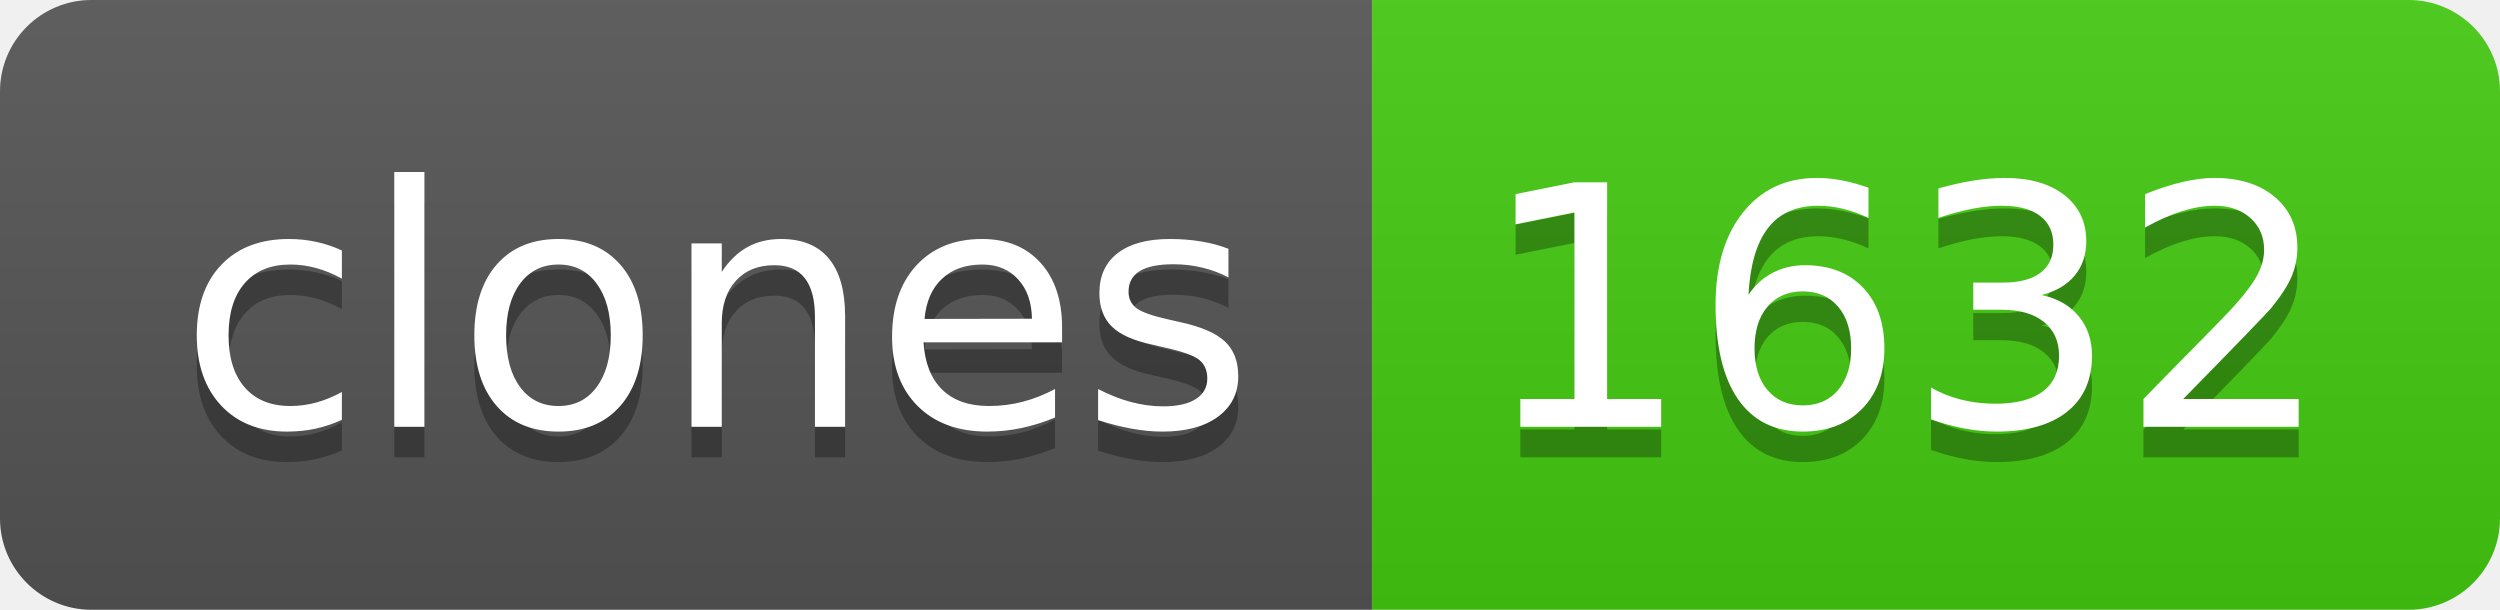
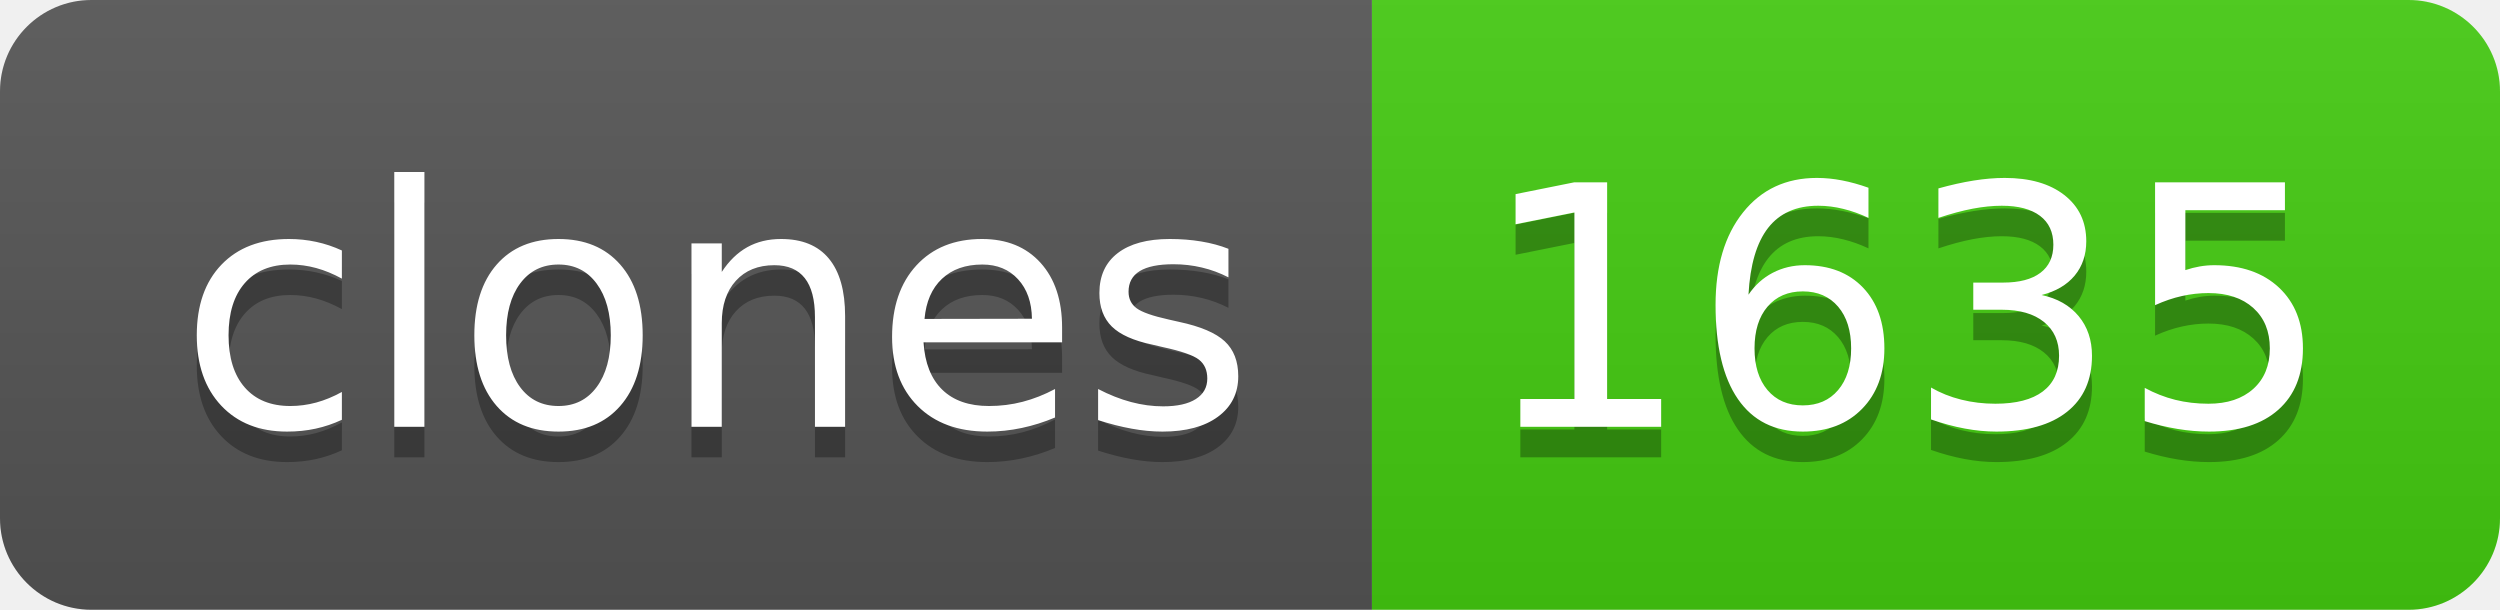
- <svg xmlns="http://www.w3.org/2000/svg" width="82" height="20" role="img" aria-label="clones: 1632">
+ <svg xmlns="http://www.w3.org/2000/svg" width="82" height="20" role="img" aria-label="clones: 1635">
  <linearGradient id="s" x2="0" y2="100%">
    <stop offset="0" stop-color="#bbb" stop-opacity=".1" />
    <stop offset="1" stop-opacity=".1" />
  </linearGradient>
  <clipPath id="r">
    <rect width="82" height="20" rx="3" fill="#fff" />
  </clipPath>
  <g clip-path="url(#r)">
    <rect width="45" height="20" fill="#555" />
    <rect x="45" width="37" height="20" fill="#4c1" />
    <rect width="82" height="20" fill="url(#s)" />
  </g>
  <g fill="#fff" text-anchor="middle" font-family="Verdana,Geneva,DejaVu Sans,sans-serif" text-rendering="geometricPrecision" font-size="110">
    <text aria-hidden="true" x="235" y="150" fill="#010101" fill-opacity=".3" transform="scale(.1)" textLength="350">clones</text>
    <text x="235" y="140" transform="scale(.1)" fill="#fff" textLength="350">clones</text>
-     <text aria-hidden="true" x="625" y="150" fill="#010101" fill-opacity=".3" transform="scale(.1)" textLength="270">1632</text>
-     <text x="625" y="140" transform="scale(.1)" fill="#fff" textLength="270">1632</text>
+     <text aria-hidden="true" x="625" y="150" fill="#010101" fill-opacity=".3" transform="scale(.1)" textLength="270">1635</text>
+     <text x="625" y="140" transform="scale(.1)" fill="#fff" textLength="270">1635</text>
  </g>
</svg>
